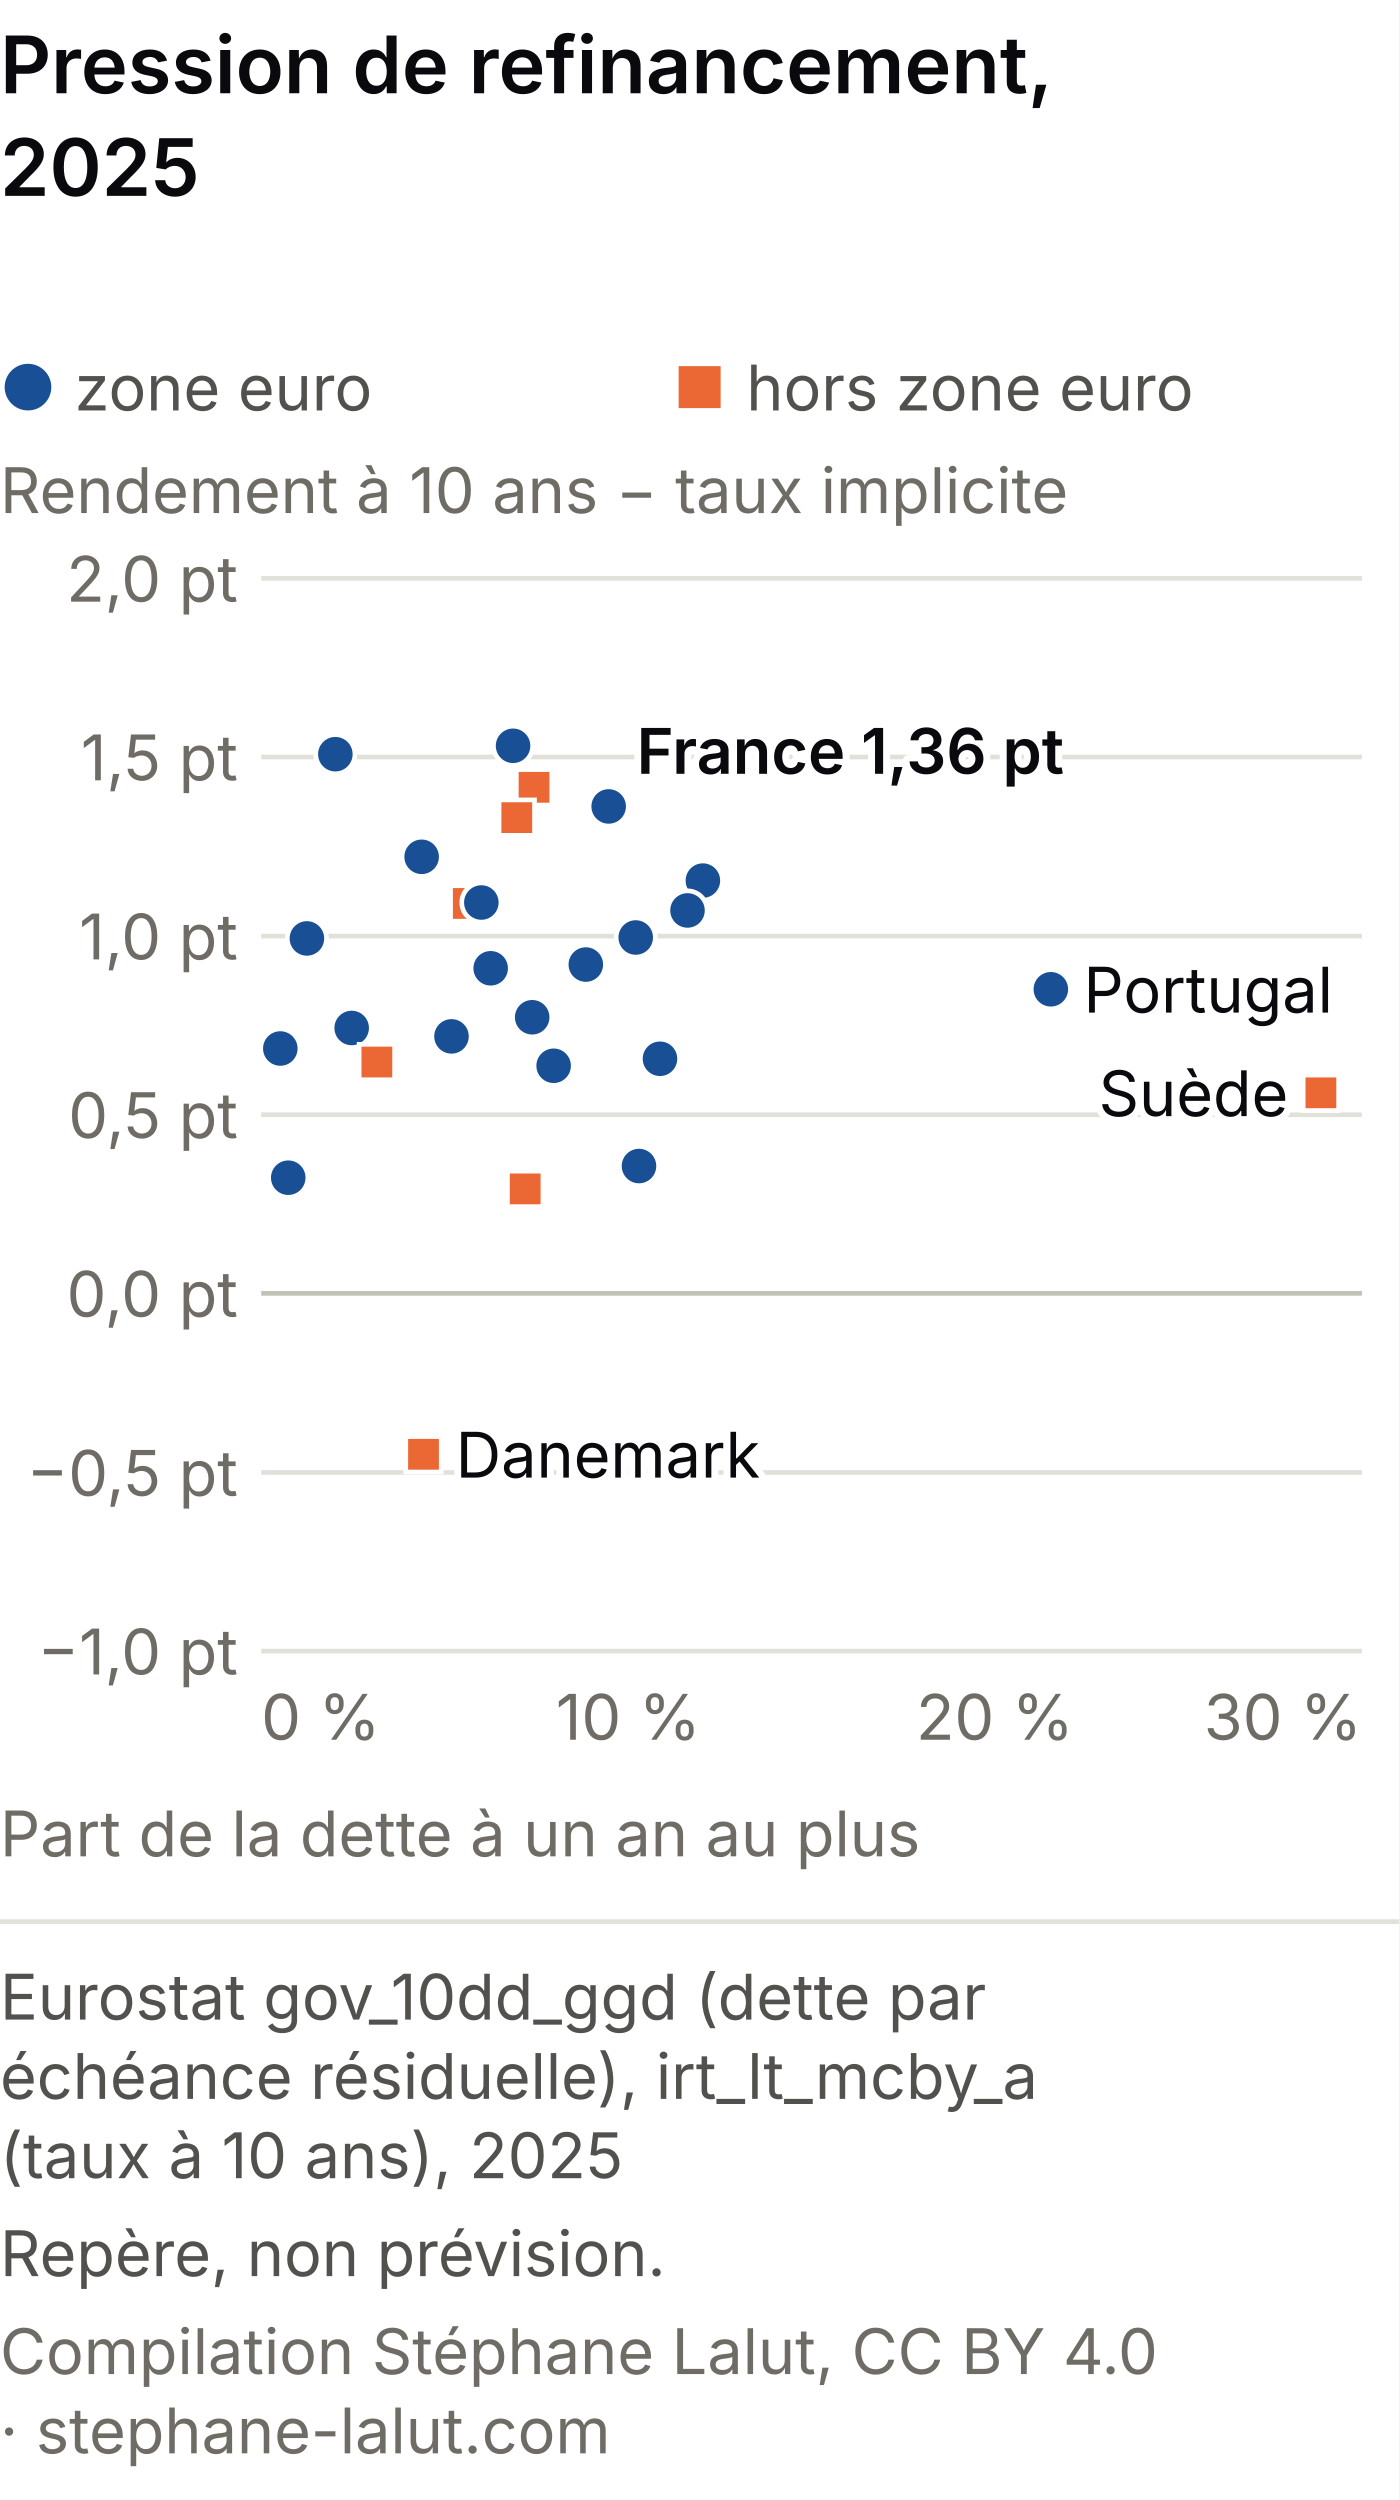
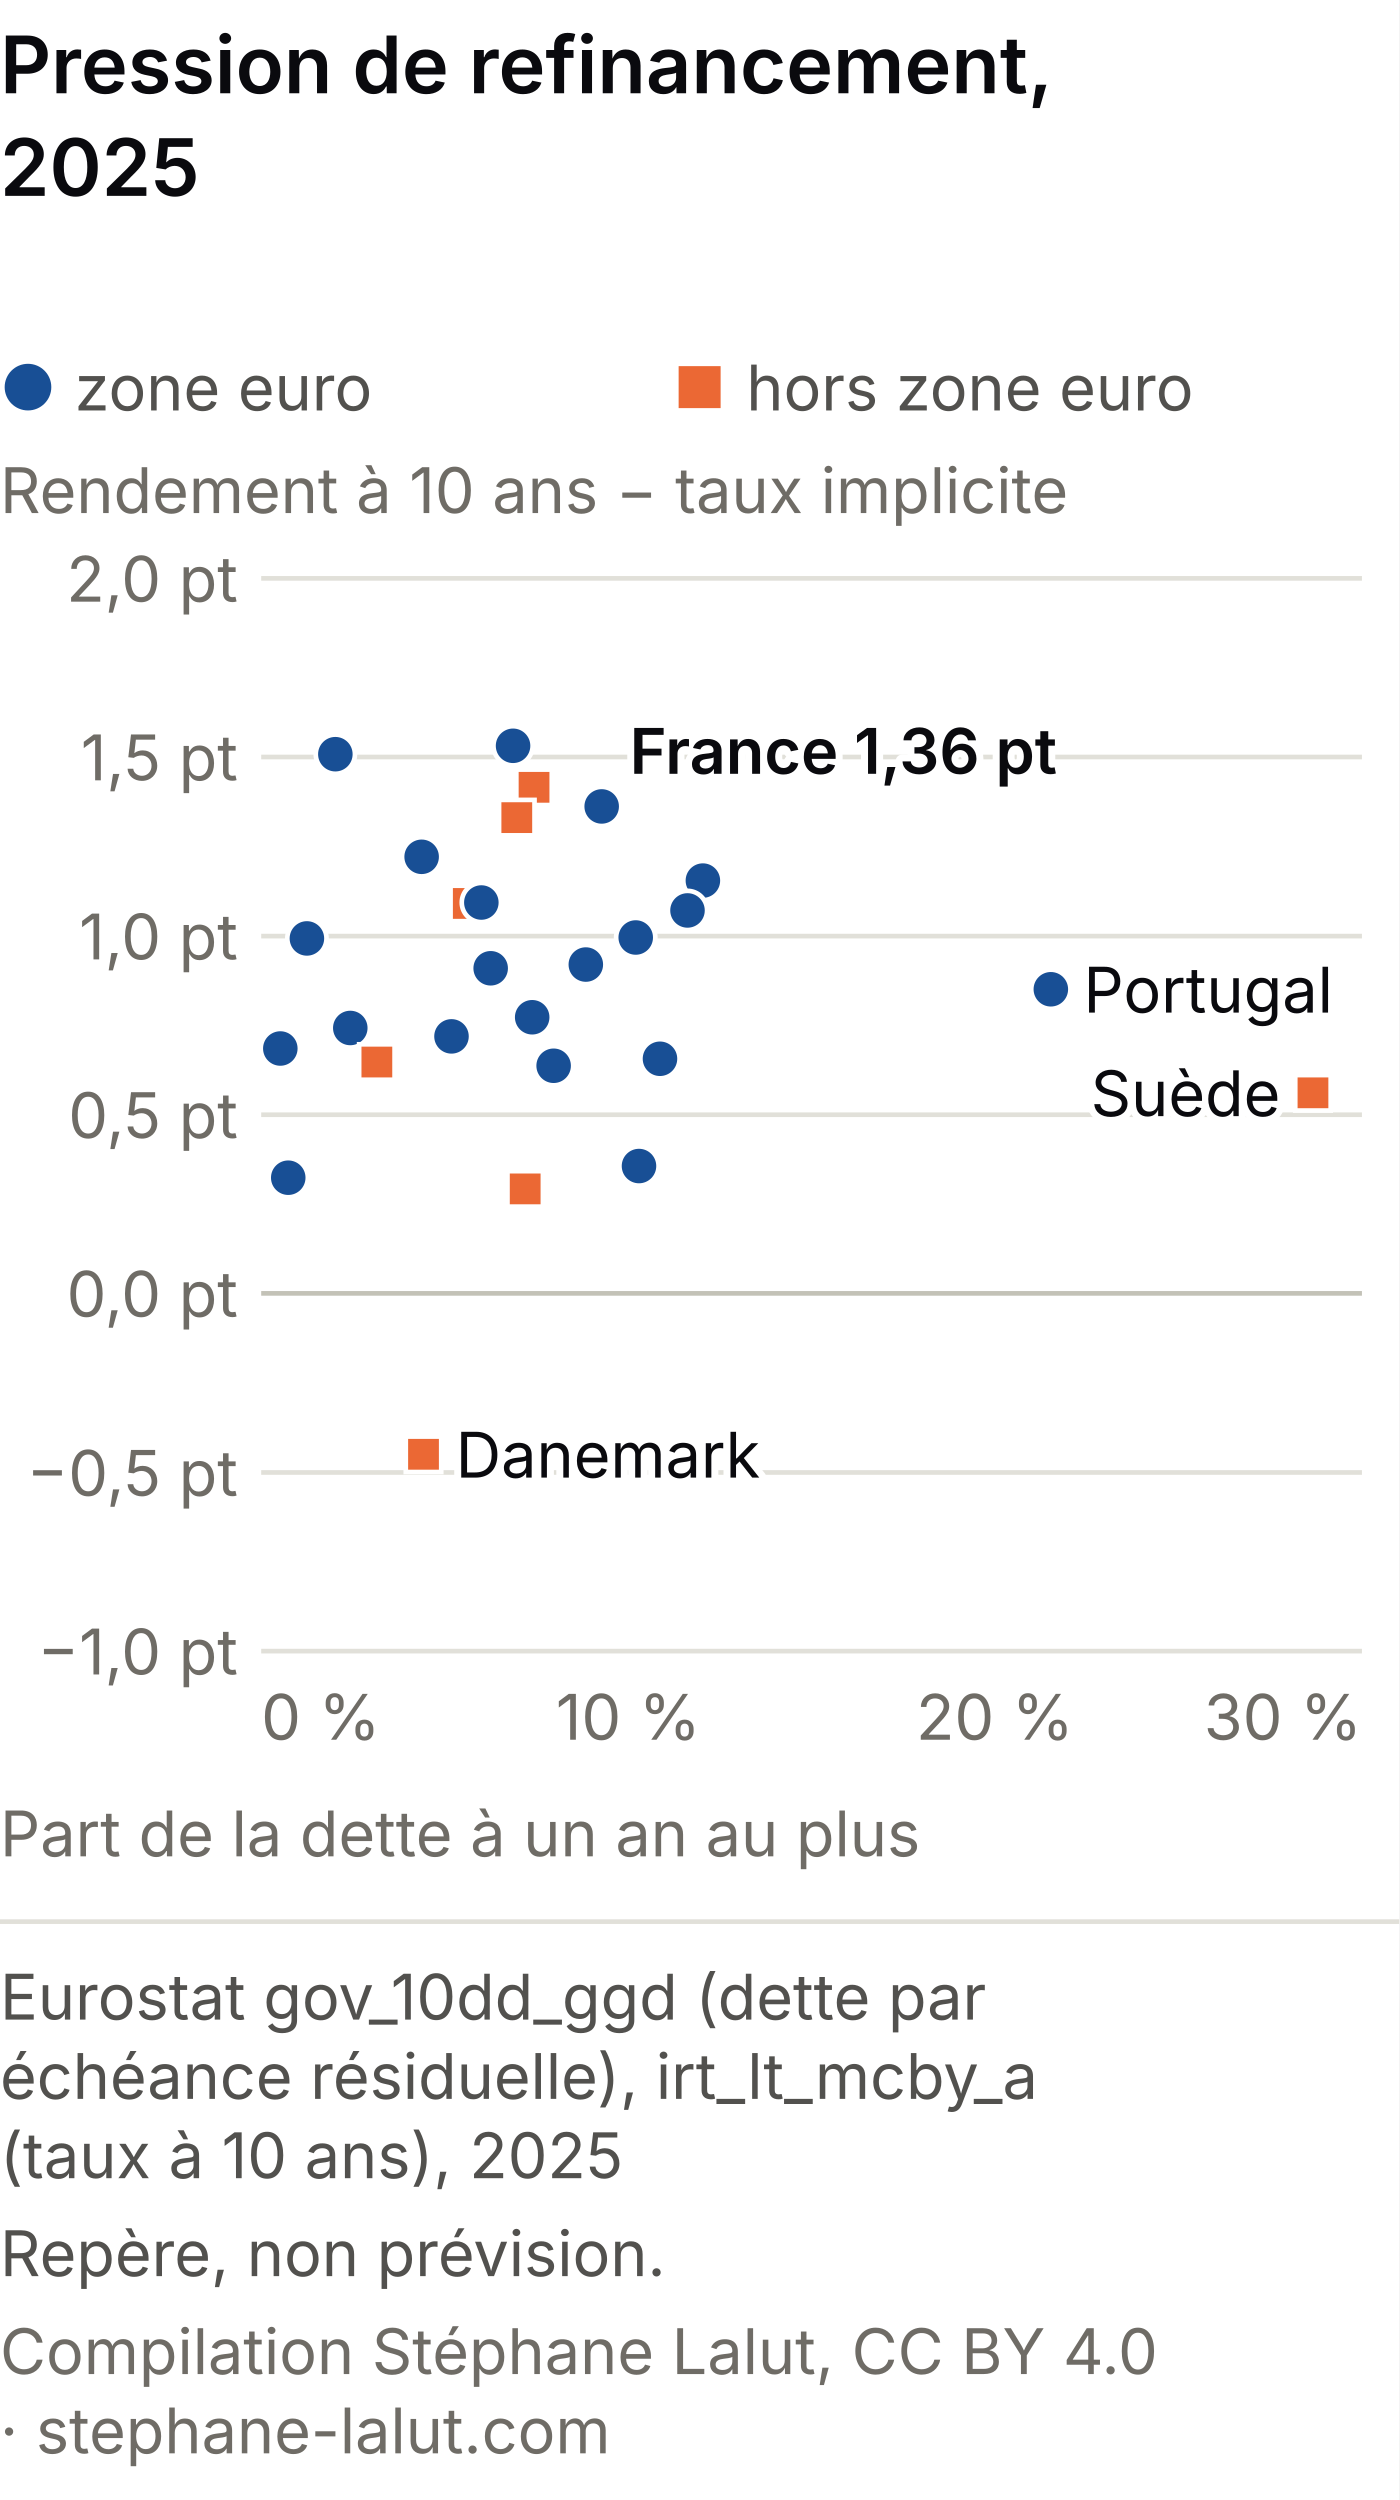
<svg xmlns="http://www.w3.org/2000/svg" viewBox="0 0 300 536" role="img" font-variant-numeric="tabular-nums" aria-labelledby="mt-m-t mt-m-d" font-family="system-ui, -apple-system, Segoe UI, sans-serif">
  <rect width="300" height="536" fill="#ffffff" />
  <text x="0" y="20" font-size="17" font-weight="600" fill="#0A0A0E">Pression de refinancement,</text>
  <text x="0" y="42" font-size="17" font-weight="600" fill="#0A0A0E">2025</text>
  <circle cx="6.0" cy="83.0" r="5.0" fill="#184f95" />
  <text x="16.0" y="88.0" font-size="13.5" fill="#52514e" text-anchor="start">zone euro</text>
  <rect x="145.5" y="78.5" width="9.0" height="9.0" fill="#eb6834" />
  <text x="160.0" y="88.0" font-size="13.5" fill="#52514e" text-anchor="start">hors zone euro</text>
  <text x="0.0" y="110.0" font-size="13.5" fill="#6f6c66" text-anchor="start">Rendement à 10 ans − taux implicite</text>
  <line x1="56" y1="354.0" x2="292" y2="354.0" stroke="#e1e0d9" />
  <text x="51.0" y="359.0" font-size="13.5" fill="#6f6c66" text-anchor="end">−1,0 pt</text>
  <line x1="56" y1="315.7" x2="292" y2="315.7" stroke="#e1e0d9" />
  <text x="51.0" y="320.7" font-size="13.5" fill="#6f6c66" text-anchor="end">−0,5 pt</text>
  <line x1="56" y1="277.3" x2="292" y2="277.3" stroke="#c3c2b7" />
  <text x="51.0" y="282.3" font-size="13.5" fill="#6f6c66" text-anchor="end">0,0 pt</text>
  <line x1="56" y1="239.0" x2="292" y2="239.0" stroke="#e1e0d9" />
  <text x="51.0" y="244.0" font-size="13.5" fill="#6f6c66" text-anchor="end">0,5 pt</text>
  <line x1="56" y1="200.7" x2="292" y2="200.7" stroke="#e1e0d9" />
  <text x="51.0" y="205.7" font-size="13.5" fill="#6f6c66" text-anchor="end">1,0 pt</text>
  <line x1="56" y1="162.3" x2="292" y2="162.3" stroke="#e1e0d9" />
  <text x="51.0" y="167.3" font-size="13.5" fill="#6f6c66" text-anchor="end">1,5 pt</text>
  <line x1="56" y1="124.0" x2="292" y2="124.0" stroke="#e1e0d9" />
  <text x="51.0" y="129.0" font-size="13.5" fill="#6f6c66" text-anchor="end">2,0 pt</text>
  <text x="56.0" y="373.0" font-size="13.5" fill="#6f6c66" text-anchor="start">0 %</text>
  <text x="134.7" y="373.0" font-size="13.5" fill="#6f6c66" text-anchor="middle">10 %</text>
  <text x="213.3" y="373.0" font-size="13.5" fill="#6f6c66" text-anchor="middle">20 %</text>
  <text x="292.0" y="373.0" font-size="13.5" fill="#6f6c66" text-anchor="end">30 %</text>
  <circle cx="125.6" cy="206.8" r="4.2" fill="#184f95" stroke="#fff" stroke-width="1" />
  <rect x="108.8" y="251.1" width="7.6" height="7.6" fill="#eb6834" stroke="#fff" stroke-width="1" />
  <rect x="96.6" y="189.9" width="7.6" height="7.6" fill="#eb6834" stroke="#fff" stroke-width="1" />
  <circle cx="114.1" cy="218.1" r="4.2" fill="#184f95" stroke="#fff" stroke-width="1" />
  <circle cx="150.7" cy="188.8" r="4.2" fill="#184f95" stroke="#fff" stroke-width="1" />
  <circle cx="110.0" cy="159.9" r="4.2" fill="#184f95" stroke="#fff" stroke-width="1" />
  <circle cx="90.4" cy="183.7" r="4.2" fill="#184f95" stroke="#fff" stroke-width="1" />
  <circle cx="96.8" cy="222.2" r="4.2" fill="#184f95" stroke="#fff" stroke-width="1" />
-   <circle cx="130.5" cy="172.9" r="4.2" fill="#184f95" stroke="#fff" stroke-width="1" />
+   <circle cx="129.0" cy="172.9" r="4.2" fill="#184f95" stroke="#fff" stroke-width="1" />
  <circle cx="137.0" cy="250.0" r="4.2" fill="#184f95" stroke="#fff" stroke-width="1" />
  <circle cx="141.5" cy="227.0" r="4.2" fill="#184f95" stroke="#fff" stroke-width="1" />
  <circle cx="65.8" cy="201.2" r="4.2" fill="#184f95" stroke="#fff" stroke-width="1" />
-   <circle cx="75.4" cy="220.4" r="4.2" fill="#184f95" stroke="#fff" stroke-width="1" />
+   <circle cx="75.1" cy="220.4" r="4.2" fill="#184f95" stroke="#fff" stroke-width="1" />
  <circle cx="61.8" cy="252.5" r="4.2" fill="#184f95" stroke="#fff" stroke-width="1" />
  <circle cx="71.9" cy="161.7" r="4.2" fill="#184f95" stroke="#fff" stroke-width="1" />
  <rect x="110.7" y="165.0" width="7.6" height="7.6" fill="#eb6834" stroke="#fff" stroke-width="1" />
  <circle cx="118.7" cy="228.5" r="4.2" fill="#184f95" stroke="#fff" stroke-width="1" />
  <circle cx="147.4" cy="195.2" r="4.2" fill="#184f95" stroke="#fff" stroke-width="1" />
  <circle cx="105.2" cy="207.6" r="4.2" fill="#184f95" stroke="#fff" stroke-width="1" />
  <rect x="77.0" y="223.9" width="7.6" height="7.6" fill="#eb6834" stroke="#fff" stroke-width="1" />
  <circle cx="225.3" cy="212.1" r="4.2" fill="#184f95" stroke="#fff" stroke-width="1" />
  <rect x="107.0" y="171.5" width="7.6" height="7.6" fill="#eb6834" stroke="#fff" stroke-width="1" />
  <circle cx="103.2" cy="193.5" r="4.2" fill="#184f95" stroke="#fff" stroke-width="1" />
  <circle cx="60.1" cy="224.8" r="4.2" fill="#184f95" stroke="#fff" stroke-width="1" />
  <circle cx="136.3" cy="201.0" r="4.2" fill="#184f95" stroke="#fff" stroke-width="1" />
-   <rect x="279.4" y="230.5" width="7.6" height="7.6" fill="#eb6834" stroke="#fff" stroke-width="1" />
+   <rect x="277.7" y="230.5" width="7.6" height="7.6" fill="#eb6834" stroke="#fff" stroke-width="1" />
  <rect x="87.0" y="308.0" width="7.6" height="7.6" fill="#eb6834" stroke="#fff" stroke-width="1" />
-   <text x="136.5" y="165.9" font-size="13.5" fill="#fff" stroke="#fff" stroke-width="3" stroke-linejoin="round" text-anchor="start" font-weight="600" aria-hidden="true">France 1,36 pt</text>
-   <text x="136.5" y="165.9" font-size="13.5" fill="#0A0A0E" text-anchor="start" font-weight="600">France 1,36 pt</text>
+   <text x="135.0" y="165.9" font-size="13.5" fill="#fff" stroke="#fff" stroke-width="3" stroke-linejoin="round" text-anchor="start" font-weight="600" aria-hidden="true">France 1,36 pt</text>
+   <text x="135.0" y="165.9" font-size="13.5" fill="#0A0A0E" text-anchor="start" font-weight="600">France 1,36 pt</text>
  <text x="97.7" y="316.8" font-size="13.5" fill="#fff" stroke="#fff" stroke-width="3" stroke-linejoin="round" text-anchor="start" aria-hidden="true">Danemark</text>
  <text x="97.7" y="316.8" font-size="13.5" fill="#0A0A0E" text-anchor="start">Danemark</text>
-   <text x="276.2" y="239.3" font-size="13.5" fill="#fff" stroke="#fff" stroke-width="3" stroke-linejoin="round" text-anchor="end" aria-hidden="true">Suède</text>
-   <text x="276.2" y="239.3" font-size="13.5" fill="#0A0A0E" text-anchor="end">Suède</text>
+   <text x="274.5" y="239.3" font-size="13.5" fill="#fff" stroke="#fff" stroke-width="3" stroke-linejoin="round" text-anchor="end" aria-hidden="true">Suède</text>
+   <text x="274.5" y="239.3" font-size="13.5" fill="#0A0A0E" text-anchor="end">Suède</text>
  <text x="232.3" y="217.1" font-size="13.5" fill="#fff" stroke="#fff" stroke-width="3" stroke-linejoin="round" text-anchor="start" aria-hidden="true">Portugal</text>
  <text x="232.3" y="217.1" font-size="13.5" fill="#0A0A0E" text-anchor="start">Portugal</text>
  <text x="0.0" y="398.0" font-size="13.5" fill="#6f6c66" text-anchor="start">Part de la dette à un an au plus</text>
  <line x1="0" y1="412.0" x2="300" y2="412.0" stroke="#e1e0d9" />
  <text class="pied-source" x="0" y="433.0" font-size="13.5" fill="#52514e">Eurostat gov_10dd_ggd (dette par</text>
  <text class="pied-source" x="0" y="450.0" font-size="13.5" fill="#52514e">échéance résiduelle), irt_lt_mcby_a</text>
  <text class="pied-source" x="0" y="467.0" font-size="13.5" fill="#52514e">(taux à 10 ans), 2025</text>
  <text class="pied-note" x="0" y="488.0" font-size="13.5" fill="#52514e">Repère, non prévision.</text>
  <text class="pied-licence" x="0" y="509.0" font-size="13.5" fill="#6f6c66">Compilation Stéphane Lalut, CC BY 4.0</text>
  <text class="pied-licence" x="0" y="526.0" font-size="13.5" fill="#6f6c66">· stephane-lalut.com</text>
</svg>
